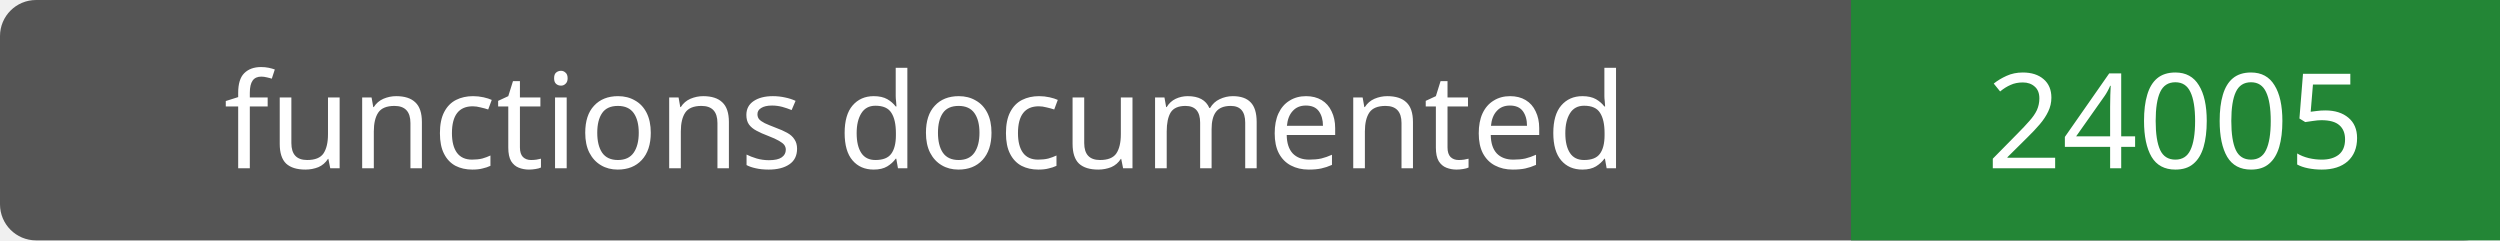
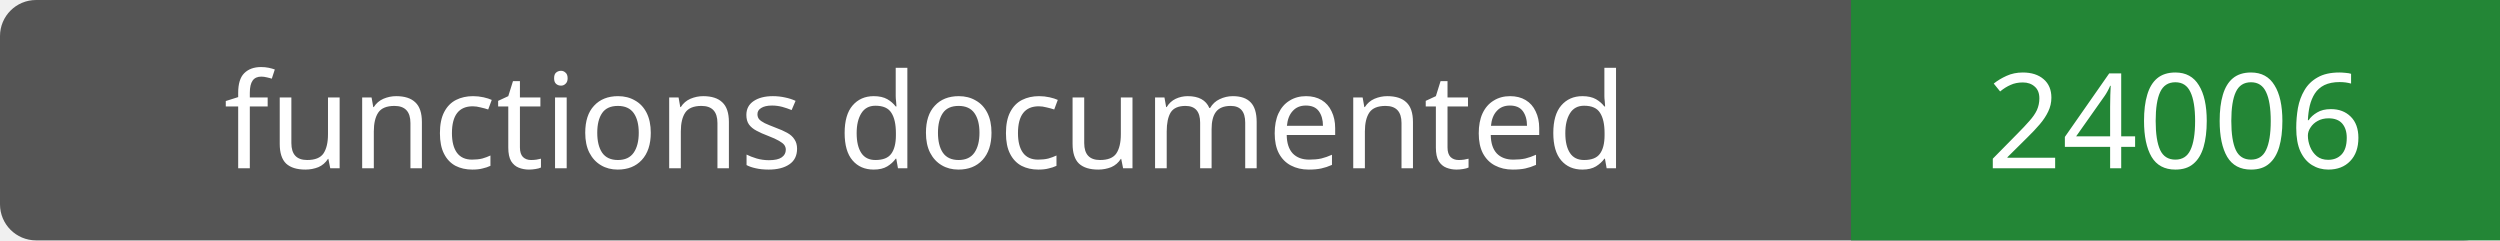
- <svg xmlns="http://www.w3.org/2000/svg" width="208" height="20" role="img" aria-label="functions documented: 24005">
+ <svg xmlns="http://www.w3.org/2000/svg" width="208" height="20" role="img" aria-label="functions documented: 24006">
  <rect width="208" height="20" rx="3" fill="#555" />
  <path fill="#238636" d="M154 0h54v20H154z" />
  <g fill="#fff" text-anchor="middle" font-family="Verdana,sans-serif" font-size="11">
    <text x="77.0" y="14">functions documented</text>
-     <text x="181.0" y="14">24005</text>
+     <text x="181.0" y="14">24006</text>
  </g>
</svg>
